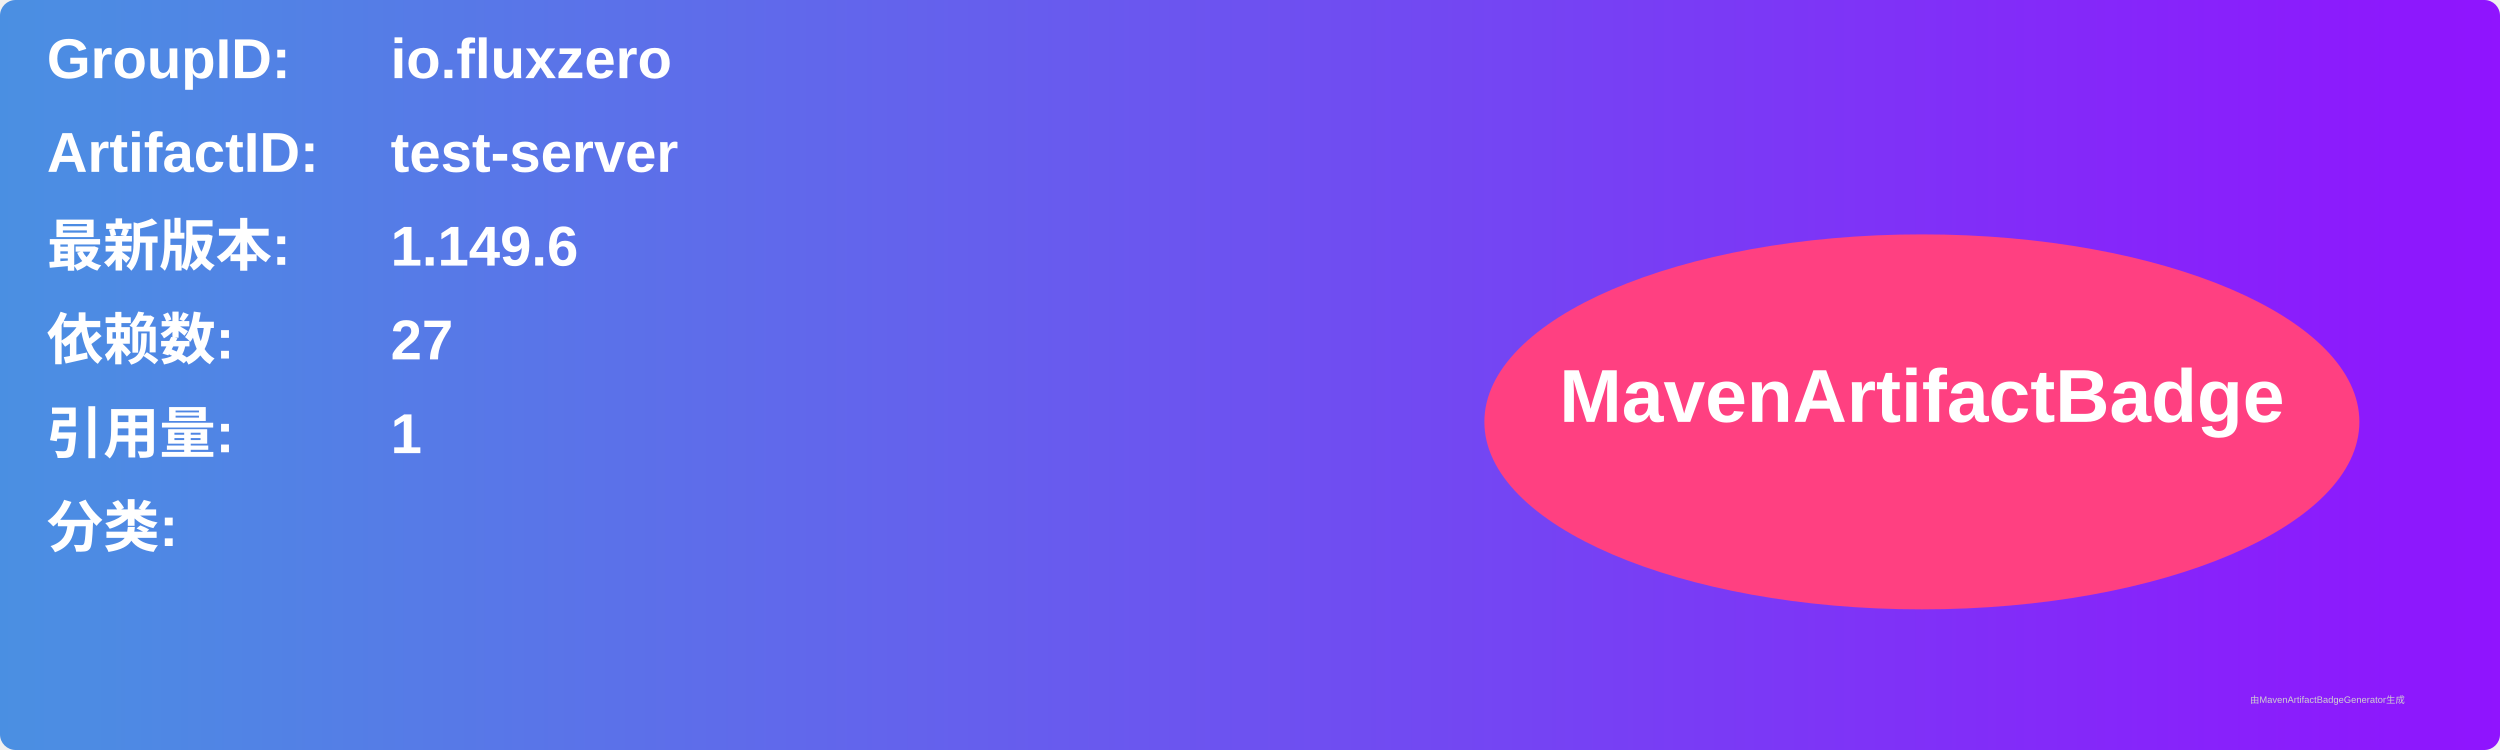
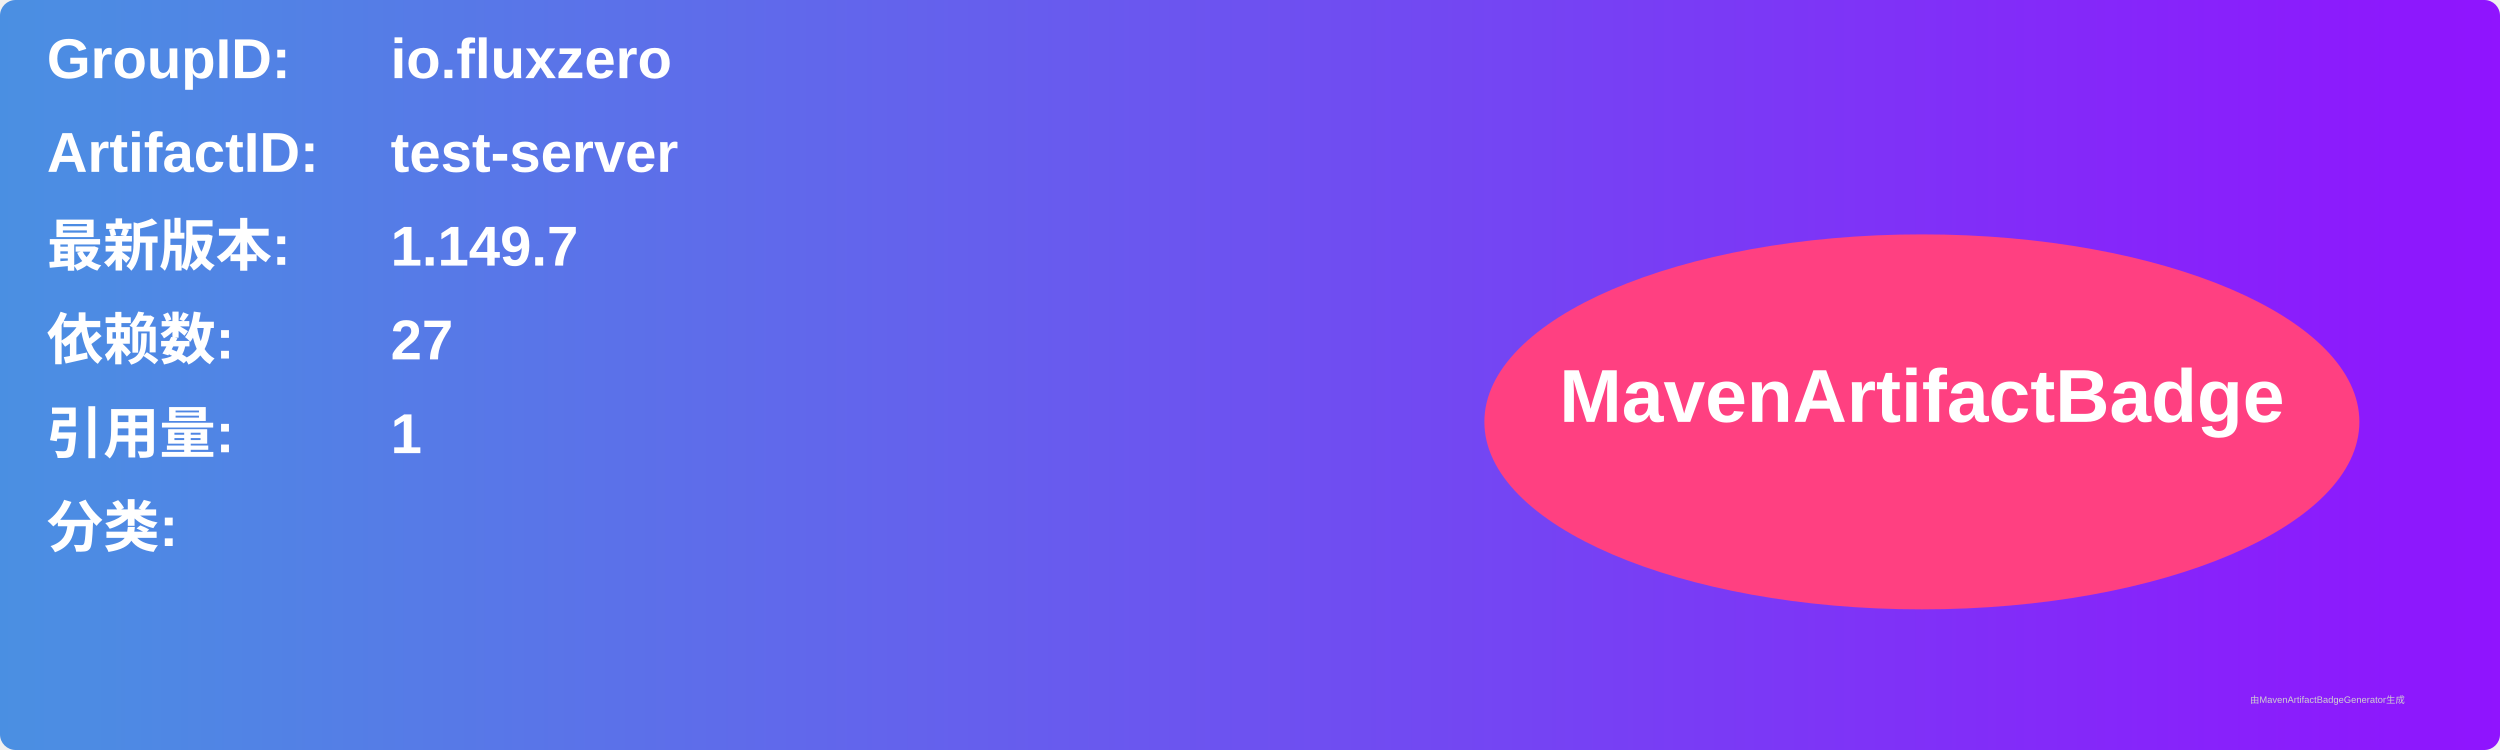
<svg xmlns="http://www.w3.org/2000/svg" width="800" height="240" viewBox="0 0 800 240">
  <linearGradient id="grad" x1="0%" y1="0%" x2="100%" y2="0%">
    <stop offset="0%" stop-color="#4a90e2" />
    <stop offset="100%" stop-color="#9013fe" />
  </linearGradient>
  <rect width="100%" height="100%" rx="5" ry="5" fill="url(#grad)" />
  <g transform="translate(15, 15)">
    <text x="0" y="10" font-family="Arial" font-size="18" fill="white" font-weight="bold" width="260">GroupID:</text>
    <text x="110" y="10" font-family="Arial" font-size="18" fill="white" font-weight="bold" width="460">io.fluxzero</text>
    <text x="0" y="40" font-family="Arial" font-size="18" fill="white" font-weight="bold" width="260">ArtifactID:</text>
    <text x="110" y="40" font-family="Arial" font-size="18" fill="white" font-weight="bold" width="460">test-server</text>
    <text x="0" y="70" font-family="Arial" font-size="18" fill="white" font-weight="bold">最新版本:</text>
    <text x="110" y="70" font-family="Arial" font-size="18" fill="white" font-weight="bold">
-       <tspan font-weight="bold">1.149.6</tspan>
+       <tspan font-weight="bold">1.149.7</tspan>
    </text>
    <text x="0" y="100" font-family="Arial" font-size="18" fill="white" font-weight="bold">依赖数: </text>
    <text x="110" y="100" font-family="Arial" font-size="18" fill="white">
      <tspan font-weight="bold">27</tspan>
    </text>
    <text x="0" y="130" font-family="Arial" font-size="18" fill="white" font-weight="bold">引用量: </text>
    <text x="110" y="130" font-family="Arial" font-size="18" fill="white">
      <tspan font-weight="bold">1</tspan>
    </text>
    <text x="0" y="160" font-family="Arial" font-size="18" fill="white" font-weight="bold">分类:</text>
    <text x="10" y="190" font-family="Arial" font-size="10" fill="white">
      <tspan font-weight="bold" />
    </text>
    <ellipse cx="600" cy="120" rx="140" ry="60" fill="#ff4081" />
    <text x="600" y="120" text-anchor="middle" font-family="Arial" font-size="24" fill="white" font-weight="bold">MavenArtifactBadge</text>
  </g>
  <text x="720" y="225" font-family="Arial" font-size="3" fill="#d0d0d0">由MavenArtifactBadgeGenerator生成</text>
</svg>
